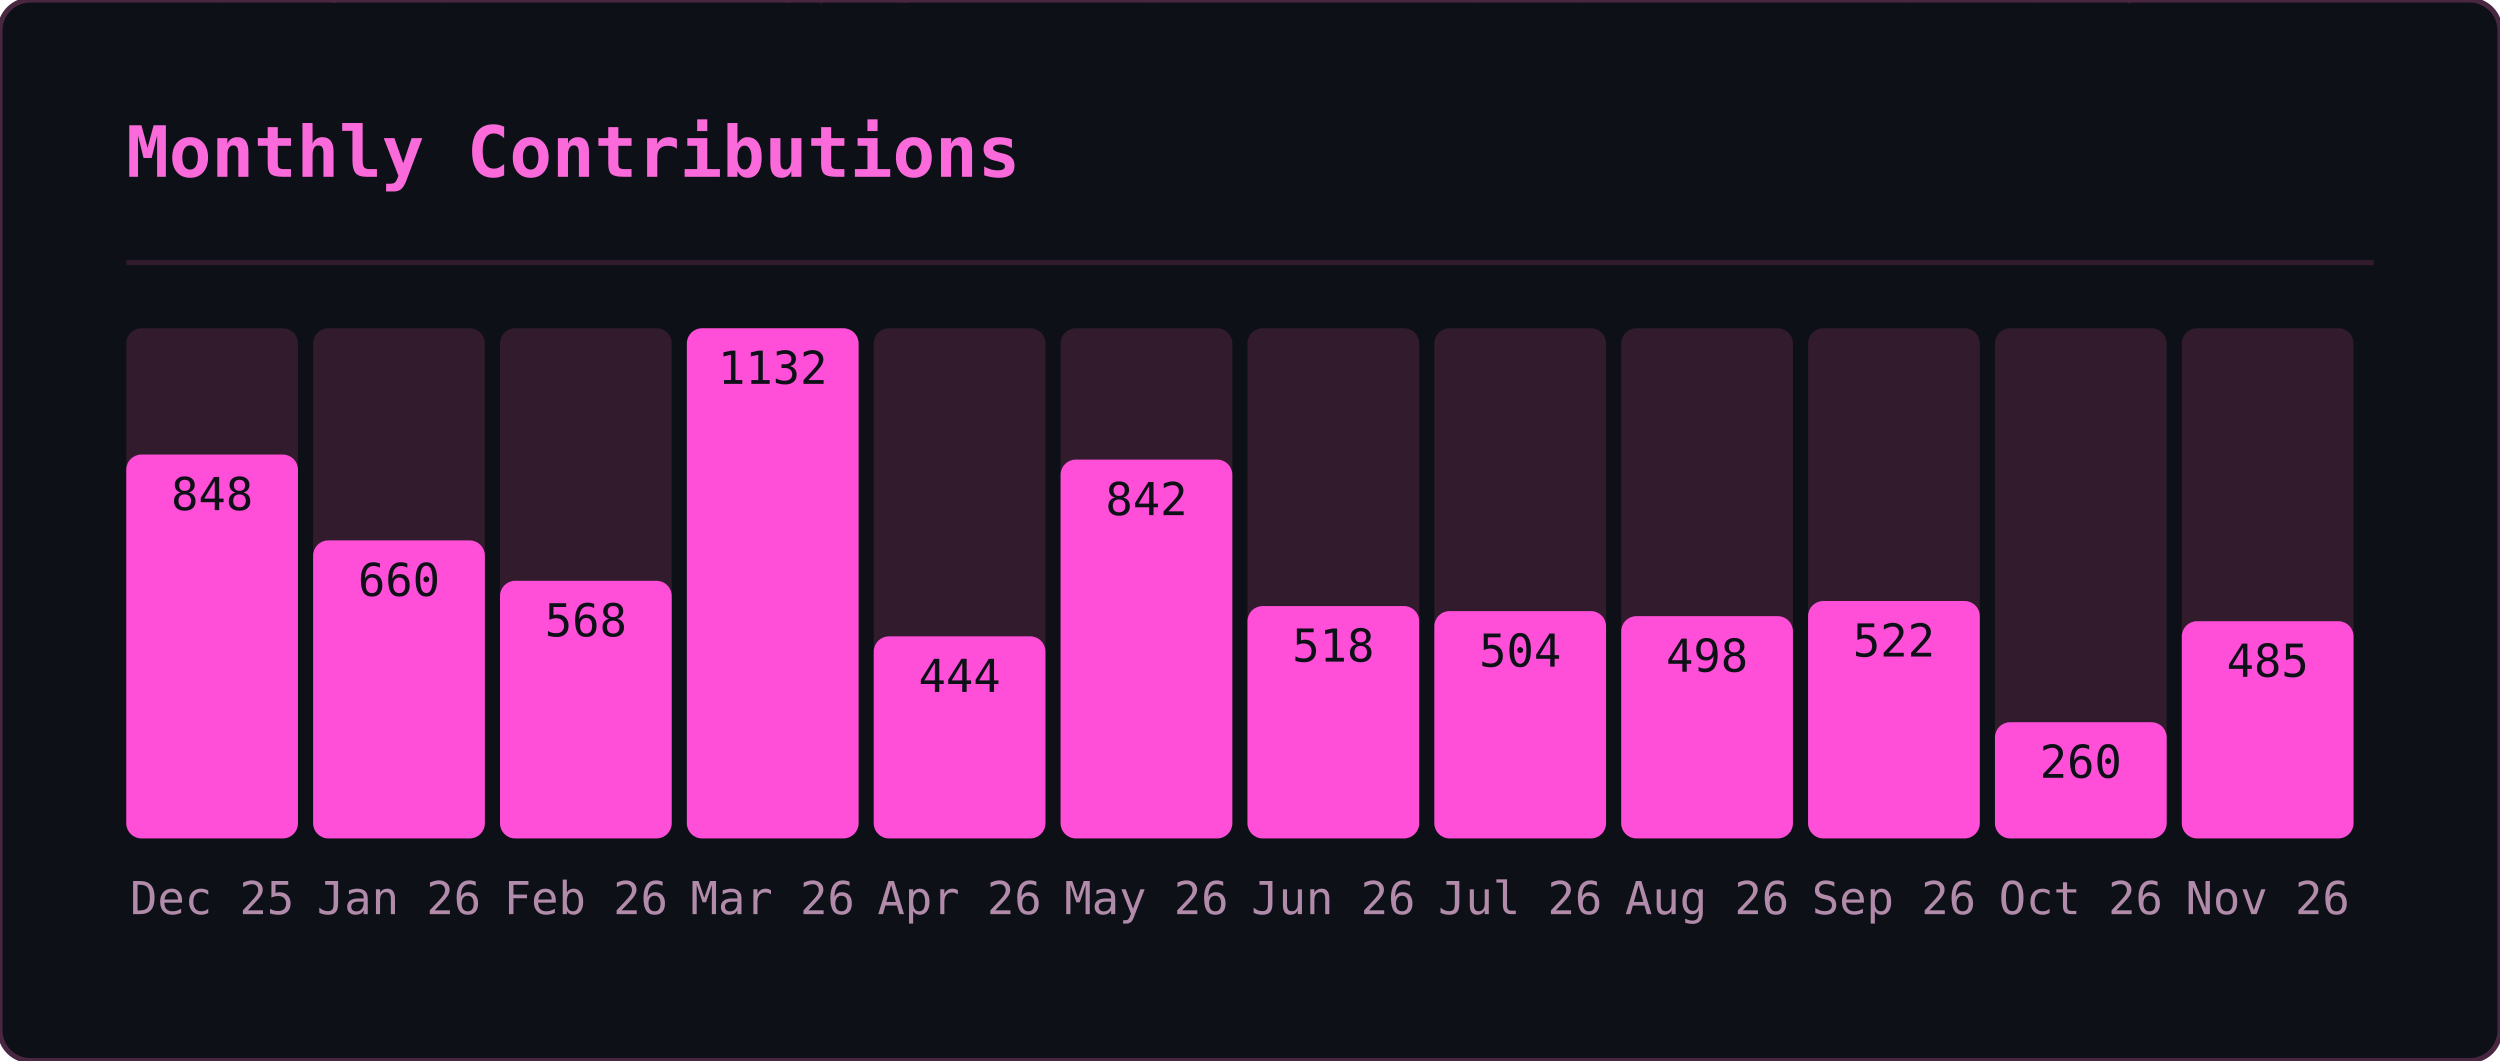
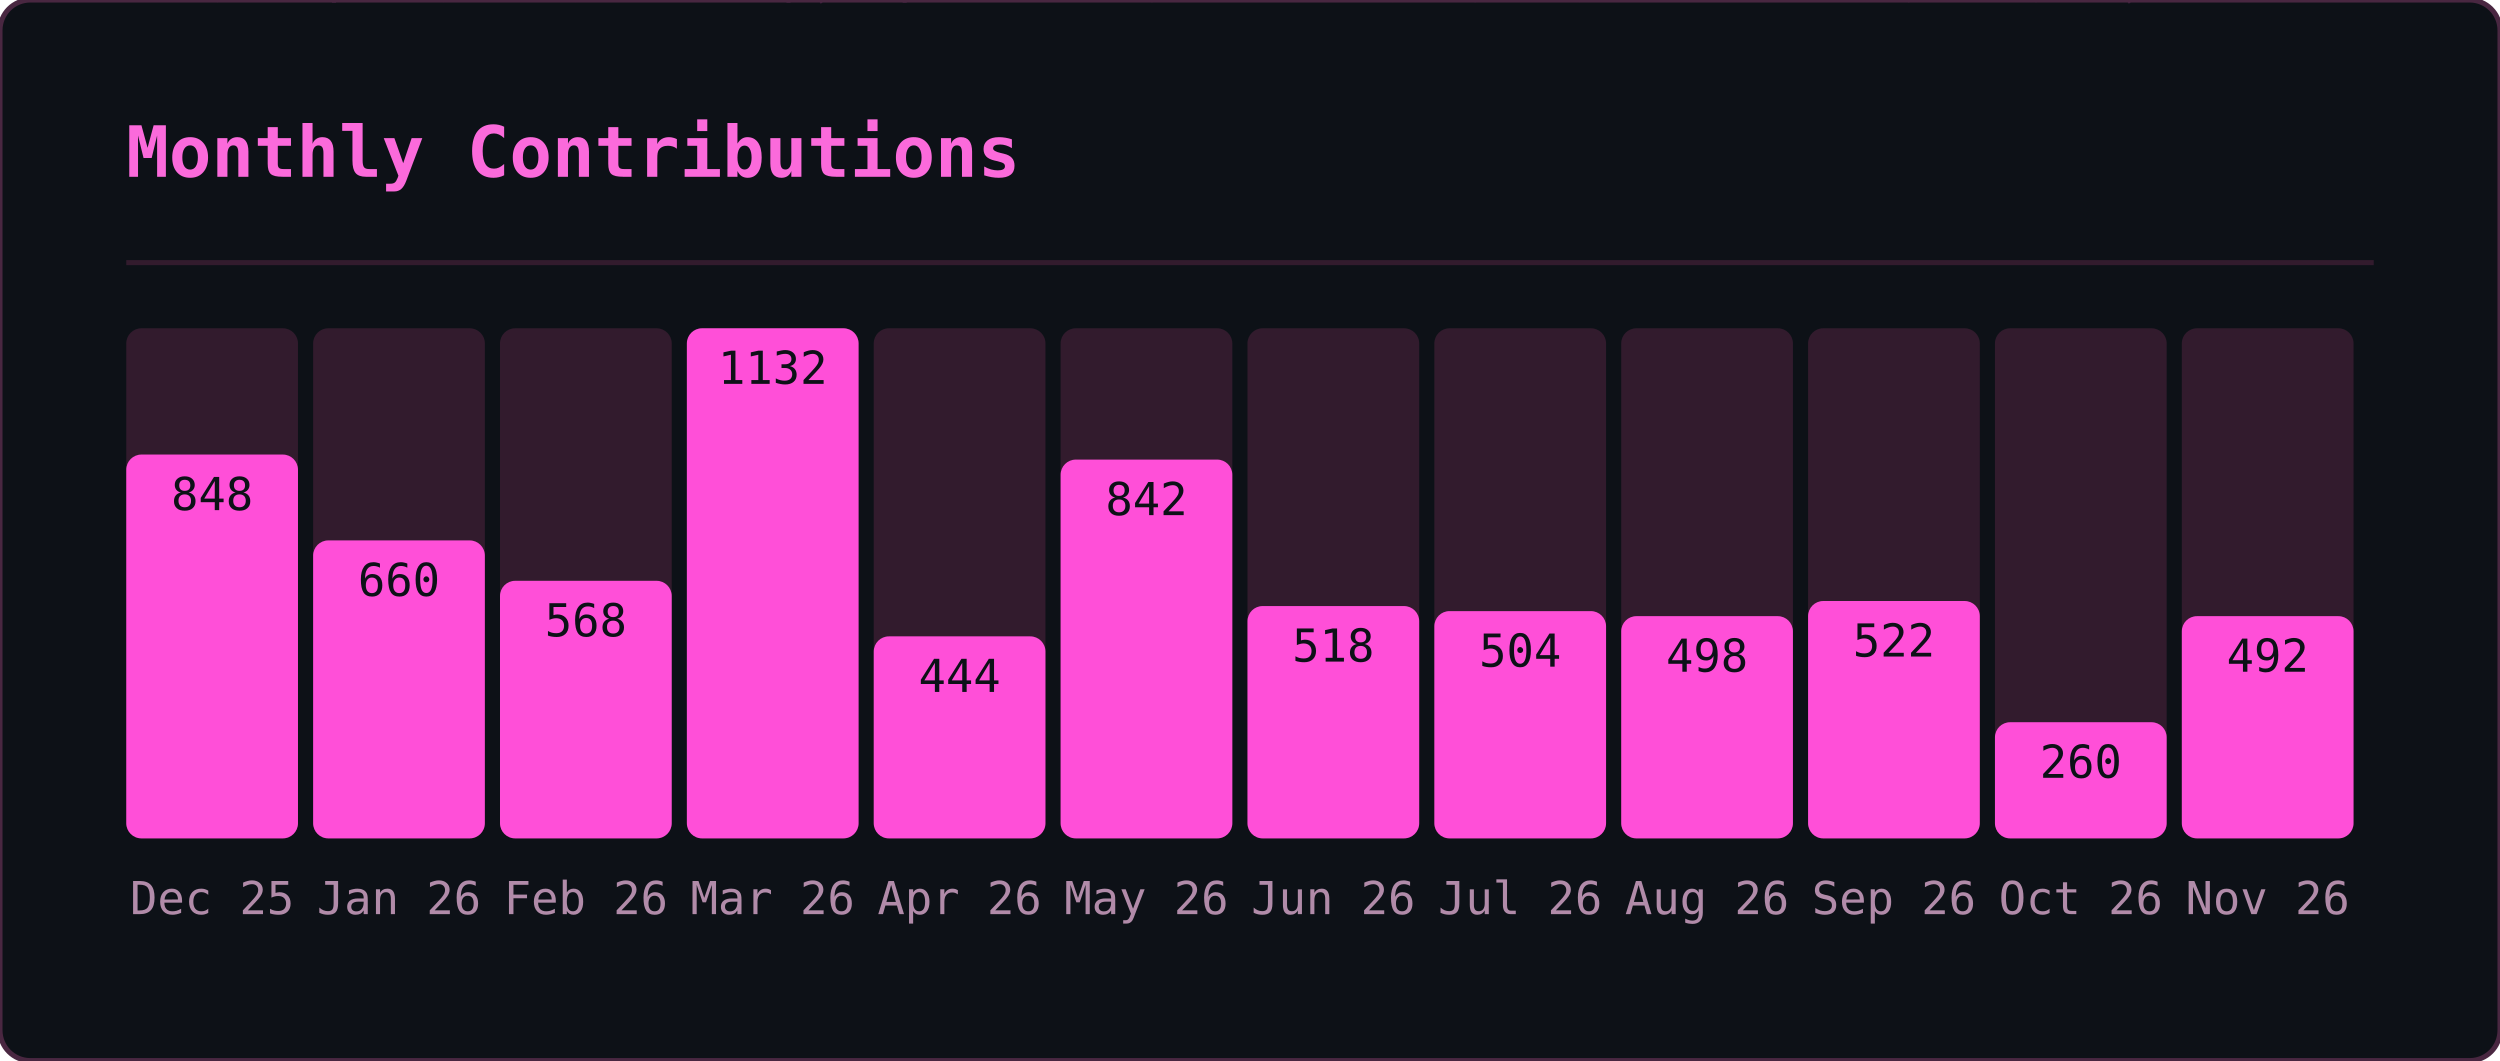
<svg xmlns="http://www.w3.org/2000/svg" width="495" height="210" viewBox="0 0 495 210">
  <defs>
    <clipPath id="gmo-clip">
      <rect width="495" height="210" rx="6" />
    </clipPath>
  </defs>
  <rect width="495" height="210" rx="6" fill="#0d1117" />
  <g clip-path="url(#gmo-clip)">
    <g opacity="0.22" font-family="monospace" font-size="12">
      <style>@keyframes gmo3{from{transform:translateY(-46px)}to{transform:translateY(224px)}}@keyframes gmo4{from{transform:translateY(-60px)}to{transform:translateY(224px)}}@keyframes gmo5{from{transform:translateY(-74px)}to{transform:translateY(224px)}}@keyframes gmo6{from{transform:translateY(-88px)}to{transform:translateY(224px)}}</style>
      <g fill="#ff4fd8" style="animation:gmo3 3.17s linear -1.98s infinite">
        <text x="41">ｹ</text>
        <text x="41" y="-14" opacity=".75">ﾏ</text>
        <text x="41" y="-28" opacity=".5">ｽ</text>
        <text x="41" y="-42" opacity=".25">ﾔ</text>
      </g>
      <g fill="#ff4fd8" style="animation:gmo6 2.45s linear -0.88s infinite">
        <text x="289">ｷ</text>
        <text x="289" y="-14" opacity=".86">ﾕ</text>
        <text x="289" y="-28" opacity=".71">ﾜ</text>
        <text x="289" y="-42" opacity=".57">ﾐ</text>
        <text x="289" y="-56" opacity=".43">ﾚ</text>
        <text x="289" y="-70" opacity=".29">ﾅ</text>
        <text x="289" y="-84" opacity=".14">ｯ</text>
      </g>
      <g fill="#ff4fd8" style="animation:gmo4 2.51s linear -1.82s infinite">
        <text x="33">ﾒ</text>
        <text x="33" y="-14" opacity=".8">ｶ</text>
        <text x="33" y="-28" opacity=".6">ｴ</text>
        <text x="33" y="-42" opacity=".4">ﾄ</text>
        <text x="33" y="-56" opacity=".2">ﾎ</text>
      </g>
      <g fill="#ff4fd8" style="animation:gmo4 3.01s linear -2.72s infinite">
        <text x="153">ﾈ</text>
        <text x="153" y="-14" opacity=".8">ﾊ</text>
        <text x="153" y="-28" opacity=".6">ｾ</text>
        <text x="153" y="-42" opacity=".4">ﾅ</text>
        <text x="153" y="-56" opacity=".2">ﾌ</text>
      </g>
      <g fill="#ff4fd8" style="animation:gmo6 2.14s linear -0.03s infinite">
        <text x="23">ｭ</text>
        <text x="23" y="-14" opacity=".86">ﾍ</text>
        <text x="23" y="-28" opacity=".71">ﾋ</text>
        <text x="23" y="-42" opacity=".57">ｼ</text>
        <text x="23" y="-56" opacity=".43">ｻ</text>
        <text x="23" y="-70" opacity=".29">ﾝ</text>
        <text x="23" y="-84" opacity=".14">ｷ</text>
      </g>
      <g fill="#ff4fd8" style="animation:gmo4 1.74s linear -1.14s infinite">
        <text x="153">ﾐ</text>
        <text x="153" y="-14" opacity=".8">ﾍ</text>
        <text x="153" y="-28" opacity=".6">2</text>
        <text x="153" y="-42" opacity=".4">ﾙ</text>
        <text x="153" y="-56" opacity=".2">ｺ</text>
      </g>
      <g fill="#ff4fd8" style="animation:gmo3 3.16s linear -0.73s infinite">
        <text x="97">ｫ</text>
        <text x="97" y="-14" opacity=".75">ｵ</text>
        <text x="97" y="-28" opacity=".5">ﾄ</text>
        <text x="97" y="-42" opacity=".25">ﾂ</text>
      </g>
      <g fill="#ff4fd8" style="animation:gmo3 2.15s linear -0.54s infinite">
        <text x="235">ﾙ</text>
        <text x="235" y="-14" opacity=".75">ﾒ</text>
        <text x="235" y="-28" opacity=".5">ｿ</text>
        <text x="235" y="-42" opacity=".25">ｩ</text>
      </g>
      <g fill="#ff4fd8" style="animation:gmo6 3.18s linear -1.02s infinite">
        <text x="79">ｫ</text>
        <text x="79" y="-14" opacity=".86">6</text>
        <text x="79" y="-28" opacity=".71">ﾈ</text>
        <text x="79" y="-42" opacity=".57">ﾜ</text>
        <text x="79" y="-56" opacity=".43">ｪ</text>
        <text x="79" y="-70" opacity=".29">ﾃ</text>
        <text x="79" y="-84" opacity=".14">ﾆ</text>
      </g>
      <g fill="#ff4fd8" style="animation:gmo5 2.86s linear -0.76s infinite">
        <text x="401">ﾗ</text>
        <text x="401" y="-14" opacity=".83">ﾐ</text>
        <text x="401" y="-28" opacity=".67">ｺ</text>
        <text x="401" y="-42" opacity=".5">3</text>
        <text x="401" y="-56" opacity=".33">3</text>
        <text x="401" y="-70" opacity=".17">4</text>
      </g>
      <g fill="#ff4fd8" style="animation:gmo6 1.60s linear -1.57s infinite">
        <text x="364">ﾚ</text>
        <text x="364" y="-14" opacity=".86">ﾉ</text>
        <text x="364" y="-28" opacity=".71">0</text>
        <text x="364" y="-42" opacity=".57">ﾉ</text>
        <text x="364" y="-56" opacity=".43">ﾒ</text>
        <text x="364" y="-70" opacity=".29">ｴ</text>
        <text x="364" y="-84" opacity=".14">ｩ</text>
      </g>
      <g fill="#ff4fd8" style="animation:gmo4 2.72s linear -0.83s infinite">
        <text x="225">ｷ</text>
        <text x="225" y="-14" opacity=".8">2</text>
        <text x="225" y="-28" opacity=".6">6</text>
        <text x="225" y="-42" opacity=".4">ﾌ</text>
        <text x="225" y="-56" opacity=".2">ｱ</text>
      </g>
      <g fill="#ff4fd8" style="animation:gmo4 2.22s linear -0.60s infinite">
        <text x="201">ﾄ</text>
        <text x="201" y="-14" opacity=".8">1</text>
        <text x="201" y="-28" opacity=".6">ﾘ</text>
        <text x="201" y="-42" opacity=".4">ｯ</text>
        <text x="201" y="-56" opacity=".2">ｼ</text>
      </g>
      <g fill="#ff4fd8" style="animation:gmo6 1.79s linear -0.36s infinite">
        <text x="86">ﾃ</text>
        <text x="86" y="-14" opacity=".86">ﾛ</text>
        <text x="86" y="-28" opacity=".71">ｱ</text>
        <text x="86" y="-42" opacity=".57">ﾆ</text>
        <text x="86" y="-56" opacity=".43">ﾓ</text>
        <text x="86" y="-70" opacity=".29">ﾛ</text>
        <text x="86" y="-84" opacity=".14">ｴ</text>
      </g>
      <g fill="#ff4fd8" style="animation:gmo4 2.06s linear -1.98s infinite">
        <text x="376">ｧ</text>
        <text x="376" y="-14" opacity=".8">ﾛ</text>
        <text x="376" y="-28" opacity=".6">ﾁ</text>
        <text x="376" y="-42" opacity=".4">ｱ</text>
        <text x="376" y="-56" opacity=".2">ﾎ</text>
      </g>
      <g fill="#ff4fd8" style="animation:gmo6 3.12s linear -2.07s infinite">
        <text x="71">5</text>
        <text x="71" y="-14" opacity=".86">ｼ</text>
        <text x="71" y="-28" opacity=".71">ｩ</text>
        <text x="71" y="-42" opacity=".57">0</text>
        <text x="71" y="-56" opacity=".43">ﾋ</text>
        <text x="71" y="-70" opacity=".29">ｫ</text>
        <text x="71" y="-84" opacity=".14">ﾏ</text>
      </g>
      <g fill="#ff4fd8" style="animation:gmo4 2.05s linear -0.96s infinite">
        <text x="161">ﾀ</text>
        <text x="161" y="-14" opacity=".8">0</text>
        <text x="161" y="-28" opacity=".6">ｲ</text>
        <text x="161" y="-42" opacity=".4">2</text>
        <text x="161" y="-56" opacity=".2">6</text>
      </g>
      <g fill="#ff4fd8" style="animation:gmo3 2.52s linear -1.49s infinite">
        <text x="334">6</text>
        <text x="334" y="-14" opacity=".75">ｺ</text>
        <text x="334" y="-28" opacity=".5">ﾂ</text>
        <text x="334" y="-42" opacity=".25">ｶ</text>
      </g>
      <g fill="#ff4fd8" style="animation:gmo6 3.05s linear -0.04s infinite">
        <text x="178">ｼ</text>
        <text x="178" y="-14" opacity=".86">ｫ</text>
        <text x="178" y="-28" opacity=".71">ｻ</text>
        <text x="178" y="-42" opacity=".57">ﾝ</text>
        <text x="178" y="-56" opacity=".43">ｭ</text>
        <text x="178" y="-70" opacity=".29">2</text>
        <text x="178" y="-84" opacity=".14">ﾌ</text>
      </g>
      <g fill="#ff4fd8" style="animation:gmo5 1.75s linear -0.88s infinite">
        <text x="354">0</text>
        <text x="354" y="-14" opacity=".83">ｯ</text>
        <text x="354" y="-28" opacity=".67">ｾ</text>
        <text x="354" y="-42" opacity=".5">ﾍ</text>
        <text x="354" y="-56" opacity=".33">ﾍ</text>
        <text x="354" y="-70" opacity=".17">ﾚ</text>
      </g>
      <g fill="#ff4fd8" style="animation:gmo6 2.59s linear -1.04s infinite">
        <text x="376">ﾕ</text>
        <text x="376" y="-14" opacity=".86">ﾔ</text>
        <text x="376" y="-28" opacity=".71">5</text>
        <text x="376" y="-42" opacity=".57">ﾊ</text>
        <text x="376" y="-56" opacity=".43">ｸ</text>
        <text x="376" y="-70" opacity=".29">ﾂ</text>
        <text x="376" y="-84" opacity=".14">4</text>
      </g>
      <g fill="#ff4fd8" style="animation:gmo6 1.78s linear -0.41s infinite">
        <text x="420">ﾀ</text>
        <text x="420" y="-14" opacity=".86">ｪ</text>
        <text x="420" y="-28" opacity=".71">ｮ</text>
        <text x="420" y="-42" opacity=".57">ｩ</text>
        <text x="420" y="-56" opacity=".43">ｪ</text>
        <text x="420" y="-70" opacity=".29">ﾚ</text>
        <text x="420" y="-84" opacity=".14">1</text>
      </g>
      <g fill="#ff4fd8" style="animation:gmo4 2.87s linear -1.77s infinite">
        <text x="176">ﾈ</text>
        <text x="176" y="-14" opacity=".8">ﾀ</text>
        <text x="176" y="-28" opacity=".6">ﾒ</text>
        <text x="176" y="-42" opacity=".4">ｫ</text>
        <text x="176" y="-56" opacity=".2">ﾔ</text>
      </g>
      <g fill="#ff4fd8" style="animation:gmo6 2.10s linear -0.39s infinite">
        <text x="139">ｶ</text>
        <text x="139" y="-14" opacity=".86">ｨ</text>
        <text x="139" y="-28" opacity=".71">ｼ</text>
        <text x="139" y="-42" opacity=".57">ﾘ</text>
        <text x="139" y="-56" opacity=".43">ｽ</text>
        <text x="139" y="-70" opacity=".29">ﾆ</text>
        <text x="139" y="-84" opacity=".14">ｴ</text>
      </g>
      <g fill="#ff4fd8" style="animation:gmo3 1.56s linear -0.69s infinite">
        <text x="112">ｸ</text>
        <text x="112" y="-14" opacity=".75">1</text>
        <text x="112" y="-28" opacity=".5">ｭ</text>
        <text x="112" y="-42" opacity=".25">6</text>
      </g>
      <g fill="#ff4fd8" style="animation:gmo6 2.70s linear -2.64s infinite">
        <text x="190">ﾇ</text>
        <text x="190" y="-14" opacity=".86">0</text>
        <text x="190" y="-28" opacity=".71">ﾋ</text>
        <text x="190" y="-42" opacity=".57">ｦ</text>
        <text x="190" y="-56" opacity=".43">ﾂ</text>
        <text x="190" y="-70" opacity=".29">ﾘ</text>
        <text x="190" y="-84" opacity=".14">2</text>
      </g>
      <g fill="#ff4fd8" style="animation:gmo6 2.67s linear -1.16s infinite">
        <text x="302">ﾁ</text>
        <text x="302" y="-14" opacity=".86">ｯ</text>
        <text x="302" y="-28" opacity=".71">ｿ</text>
        <text x="302" y="-42" opacity=".57">ｾ</text>
        <text x="302" y="-56" opacity=".43">ｴ</text>
        <text x="302" y="-70" opacity=".29">ﾜ</text>
        <text x="302" y="-84" opacity=".14">ｯ</text>
      </g>
      <g fill="#ff4fd8" style="animation:gmo5 2.94s linear -0.60s infinite">
        <text x="274">ﾅ</text>
        <text x="274" y="-14" opacity=".83">ﾃ</text>
        <text x="274" y="-28" opacity=".67">2</text>
        <text x="274" y="-42" opacity=".5">4</text>
        <text x="274" y="-56" opacity=".33">ｸ</text>
        <text x="274" y="-70" opacity=".17">ﾆ</text>
      </g>
      <g fill="#ff4fd8" style="animation:gmo3 2.07s linear -1.69s infinite">
        <text x="25">ﾐ</text>
        <text x="25" y="-14" opacity=".75">ｯ</text>
        <text x="25" y="-28" opacity=".5">ﾛ</text>
        <text x="25" y="-42" opacity=".25">ｺ</text>
      </g>
      <g fill="#ff4fd8" style="animation:gmo3 1.80s linear -0.49s infinite">
        <text x="218">ﾐ</text>
        <text x="218" y="-14" opacity=".75">ｬ</text>
        <text x="218" y="-28" opacity=".5">ｾ</text>
        <text x="218" y="-42" opacity=".25">ﾌ</text>
      </g>
      <g fill="#ff4fd8" style="animation:gmo3 1.76s linear -0.68s infinite">
        <text x="182">0</text>
        <text x="182" y="-14" opacity=".75">ﾒ</text>
        <text x="182" y="-28" opacity=".5">7</text>
        <text x="182" y="-42" opacity=".25">ｵ</text>
      </g>
      <g fill="#ff4fd8" style="animation:gmo5 2.53s linear -1.66s infinite">
        <text x="63">ﾈ</text>
        <text x="63" y="-14" opacity=".83">ｷ</text>
        <text x="63" y="-28" opacity=".67">ﾝ</text>
        <text x="63" y="-42" opacity=".5">ﾄ</text>
        <text x="63" y="-56" opacity=".33">ﾃ</text>
        <text x="63" y="-70" opacity=".17">ﾛ</text>
      </g>
      <g fill="#ff4fd8" style="animation:gmo3 1.81s linear -0.67s infinite">
        <text x="179">1</text>
        <text x="179" y="-14" opacity=".75">ｺ</text>
        <text x="179" y="-28" opacity=".5">ﾚ</text>
        <text x="179" y="-42" opacity=".25">ｸ</text>
      </g>
      <g fill="#ff4fd8" style="animation:gmo4 1.77s linear -1.62s infinite">
        <text x="415">4</text>
        <text x="415" y="-14" opacity=".8">ﾅ</text>
        <text x="415" y="-28" opacity=".6">ｩ</text>
        <text x="415" y="-42" opacity=".4">ﾏ</text>
        <text x="415" y="-56" opacity=".2">ﾚ</text>
      </g>
      <g fill="#ff4fd8" style="animation:gmo5 2.31s linear -1.28s infinite">
        <text x="247">ﾄ</text>
        <text x="247" y="-14" opacity=".83">ﾉ</text>
        <text x="247" y="-28" opacity=".67">ﾙ</text>
        <text x="247" y="-42" opacity=".5">9</text>
        <text x="247" y="-56" opacity=".33">ﾈ</text>
        <text x="247" y="-70" opacity=".17">ﾎ</text>
      </g>
      <g fill="#ff4fd8" style="animation:gmo4 2.09s linear -1.70s infinite">
        <text x="103">ﾋ</text>
        <text x="103" y="-14" opacity=".8">8</text>
        <text x="103" y="-28" opacity=".6">ﾆ</text>
        <text x="103" y="-42" opacity=".4">ﾀ</text>
        <text x="103" y="-56" opacity=".2">ｪ</text>
      </g>
      <g fill="#ff4fd8" style="animation:gmo4 2.94s linear -0.05s infinite">
        <text x="311">ﾅ</text>
        <text x="311" y="-14" opacity=".8">ｿ</text>
        <text x="311" y="-28" opacity=".6">ﾖ</text>
        <text x="311" y="-42" opacity=".4">ﾃ</text>
        <text x="311" y="-56" opacity=".2">ﾖ</text>
      </g>
      <g fill="#ff4fd8" style="animation:gmo4 2.92s linear -1.30s infinite">
        <text x="298">ﾕ</text>
        <text x="298" y="-14" opacity=".8">ﾏ</text>
        <text x="298" y="-28" opacity=".6">ﾕ</text>
        <text x="298" y="-42" opacity=".4">ｺ</text>
        <text x="298" y="-56" opacity=".2">ｲ</text>
      </g>
    </g>
  </g>
  <rect width="495" height="210" rx="6" fill="none" stroke="#492741" stroke-width="1" />
  <text x="25" y="35" font-family="monospace" font-size="14" font-weight="600" fill="#fb6adb">Monthly Contributions</text>
  <line x1="25" y1="52" x2="470" y2="52" stroke="#321b2d" stroke-width="1" />
  <rect x="25" y="65" width="34" height="101" rx="3" fill="#321b2d" />
  <rect x="25" y="90" width="34" height="76" rx="3" fill="#ff4fd8" />
  <text x="42" y="181" text-anchor="middle" font-family="monospace" font-size="9" fill="#b18ba9">Dec 25</text>
  <text x="42" y="101" text-anchor="middle" font-family="monospace" font-size="9" fill="#0d1117">848</text>
  <rect x="62" y="65" width="34" height="101" rx="3" fill="#321b2d" />
  <rect x="62" y="107" width="34" height="59" rx="3" fill="#ff4fd8" />
  <text x="79" y="181" text-anchor="middle" font-family="monospace" font-size="9" fill="#b18ba9">Jan 26</text>
  <text x="79" y="118" text-anchor="middle" font-family="monospace" font-size="9" fill="#0d1117">660</text>
  <rect x="99" y="65" width="34" height="101" rx="3" fill="#321b2d" />
  <rect x="99" y="115" width="34" height="51" rx="3" fill="#ff4fd8" />
  <text x="116" y="181" text-anchor="middle" font-family="monospace" font-size="9" fill="#b18ba9">Feb 26</text>
  <text x="116" y="126" text-anchor="middle" font-family="monospace" font-size="9" fill="#0d1117">568</text>
  <rect x="136" y="65" width="34" height="101" rx="3" fill="#321b2d" />
  <rect x="136" y="65" width="34" height="101" rx="3" fill="#ff4fd8" />
  <text x="153" y="181" text-anchor="middle" font-family="monospace" font-size="9" fill="#b18ba9">Mar 26</text>
  <text x="153" y="76" text-anchor="middle" font-family="monospace" font-size="9" fill="#0d1117">1132</text>
  <rect x="173" y="65" width="34" height="101" rx="3" fill="#321b2d" />
  <rect x="173" y="126" width="34" height="40" rx="3" fill="#ff4fd8" />
  <text x="190" y="181" text-anchor="middle" font-family="monospace" font-size="9" fill="#b18ba9">Apr 26</text>
  <text x="190" y="137" text-anchor="middle" font-family="monospace" font-size="9" fill="#0d1117">444</text>
  <rect x="210" y="65" width="34" height="101" rx="3" fill="#321b2d" />
  <rect x="210" y="91" width="34" height="75" rx="3" fill="#ff4fd8" />
  <text x="227" y="181" text-anchor="middle" font-family="monospace" font-size="9" fill="#b18ba9">May 26</text>
  <text x="227" y="102" text-anchor="middle" font-family="monospace" font-size="9" fill="#0d1117">842</text>
  <rect x="247" y="65" width="34" height="101" rx="3" fill="#321b2d" />
  <rect x="247" y="120" width="34" height="46" rx="3" fill="#ff4fd8" />
  <text x="264" y="181" text-anchor="middle" font-family="monospace" font-size="9" fill="#b18ba9">Jun 26</text>
  <text x="264" y="131" text-anchor="middle" font-family="monospace" font-size="9" fill="#0d1117">518</text>
  <rect x="284" y="65" width="34" height="101" rx="3" fill="#321b2d" />
  <rect x="284" y="121" width="34" height="45" rx="3" fill="#ff4fd8" />
  <text x="301" y="181" text-anchor="middle" font-family="monospace" font-size="9" fill="#b18ba9">Jul 26</text>
  <text x="301" y="132" text-anchor="middle" font-family="monospace" font-size="9" fill="#0d1117">504</text>
  <rect x="321" y="65" width="34" height="101" rx="3" fill="#321b2d" />
  <rect x="321" y="122" width="34" height="44" rx="3" fill="#ff4fd8" />
  <text x="338" y="181" text-anchor="middle" font-family="monospace" font-size="9" fill="#b18ba9">Aug 26</text>
  <text x="338" y="133" text-anchor="middle" font-family="monospace" font-size="9" fill="#0d1117">498</text>
  <rect x="358" y="65" width="34" height="101" rx="3" fill="#321b2d" />
  <rect x="358" y="119" width="34" height="47" rx="3" fill="#ff4fd8" />
  <text x="375" y="181" text-anchor="middle" font-family="monospace" font-size="9" fill="#b18ba9">Sep 26</text>
  <text x="375" y="130" text-anchor="middle" font-family="monospace" font-size="9" fill="#0d1117">522</text>
  <rect x="395" y="65" width="34" height="101" rx="3" fill="#321b2d" />
  <rect x="395" y="143" width="34" height="23" rx="3" fill="#ff4fd8" />
  <text x="412" y="181" text-anchor="middle" font-family="monospace" font-size="9" fill="#b18ba9">Oct 26</text>
  <text x="412" y="154" text-anchor="middle" font-family="monospace" font-size="9" fill="#0d1117">260</text>
  <rect x="432" y="65" width="34" height="101" rx="3" fill="#321b2d" />
-   <rect x="432" y="123" width="34" height="43" rx="3" fill="#ff4fd8" />
+   <rect x="432" y="122" width="34" height="44" rx="3" fill="#ff4fd8" />
  <text x="449" y="181" text-anchor="middle" font-family="monospace" font-size="9" fill="#b18ba9">Nov 26</text>
-   <text x="449" y="134" text-anchor="middle" font-family="monospace" font-size="9" fill="#0d1117">485</text>
+   <text x="449" y="133" text-anchor="middle" font-family="monospace" font-size="9" fill="#0d1117">492</text>
</svg>
